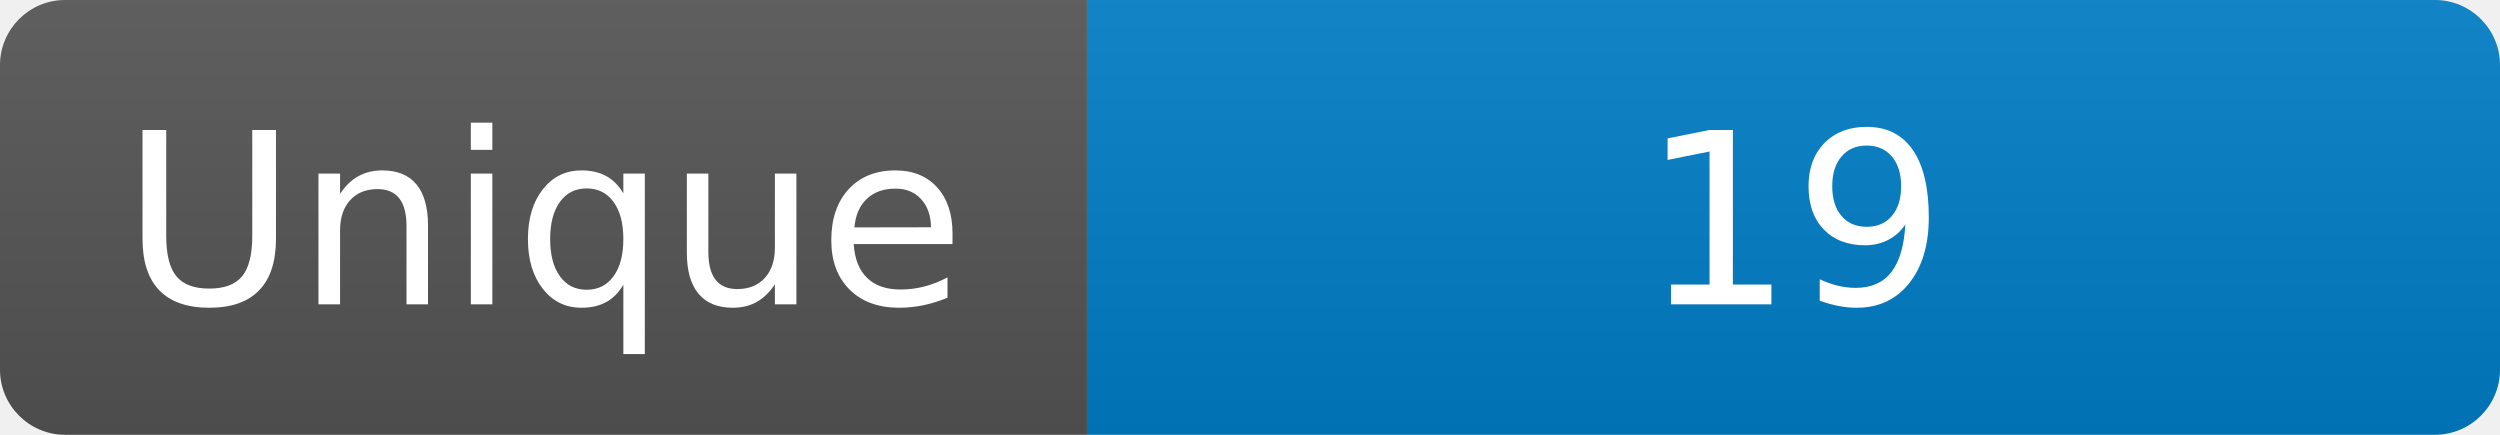
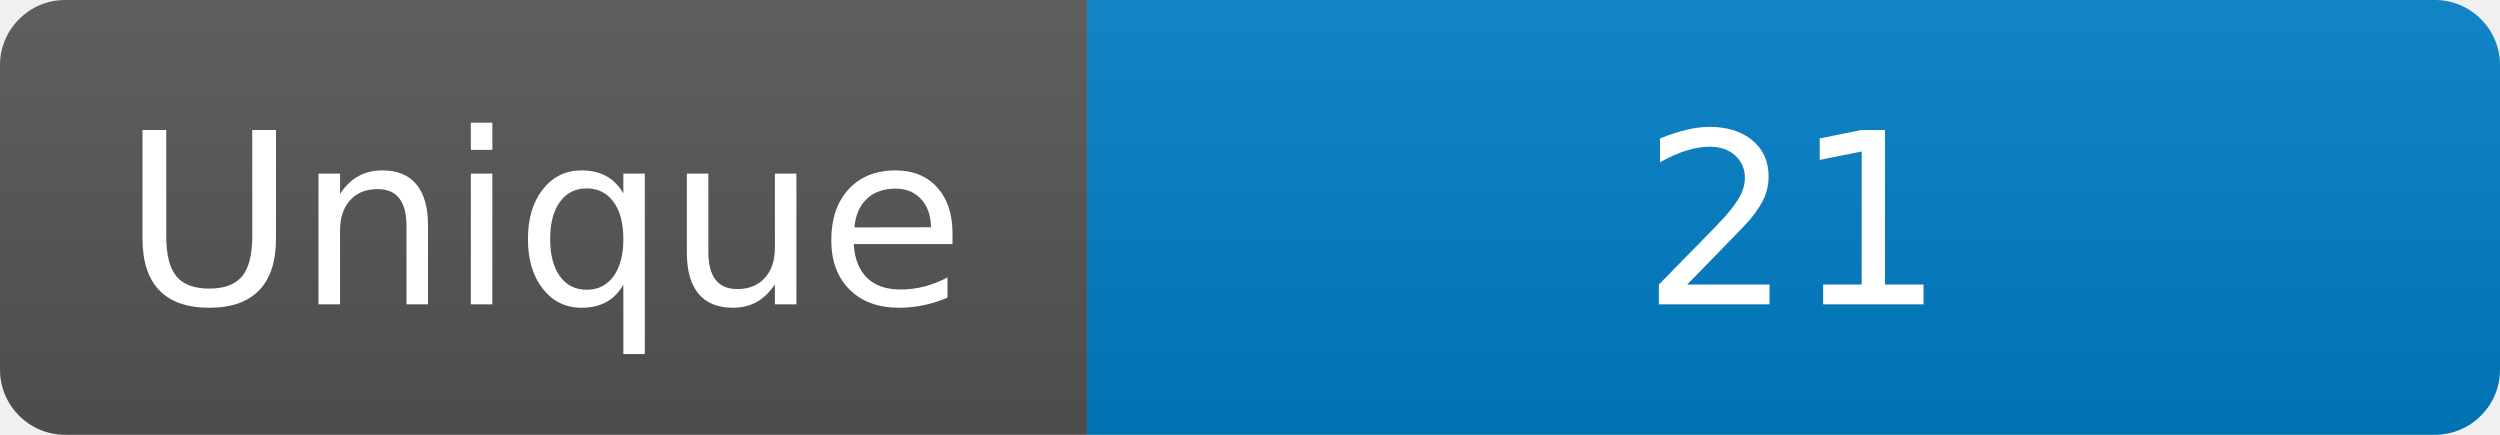
<svg xmlns="http://www.w3.org/2000/svg" width="115" height="20" role="img" aria-label="Maintained?: yes">
  <linearGradient id="s" x2="0" y2="100%">
    <stop offset="0" stop-color="#bbb" stop-opacity=".1" />
    <stop offset="1" stop-opacity=".1" />
  </linearGradient>
  <clipPath id="r">
    <rect width="115" height="20" rx="3" fill="#fff" />
  </clipPath>
  <g clip-path="url(#r)">
    <rect width="50" height="20" fill="#555" />
    <rect x="50" width="160" height="20" fill="#007ec6" />
    <rect width="115" height="20" fill="url(#s)" />
  </g>
  <g fill="#fff" text-anchor="middle" font-family="Verdana,Geneva,DejaVu Sans,sans-serif" font-size="110">
    <text x="250" y="140" transform="scale(.1)" fill="#fff">Unique</text>
-     <text x="825" y="140" transform="scale(.1)" fill="#fff">19</text>
+     <text x="825" y="140" transform="scale(.1)" fill="#fff">21</text>
  </g>
</svg>
